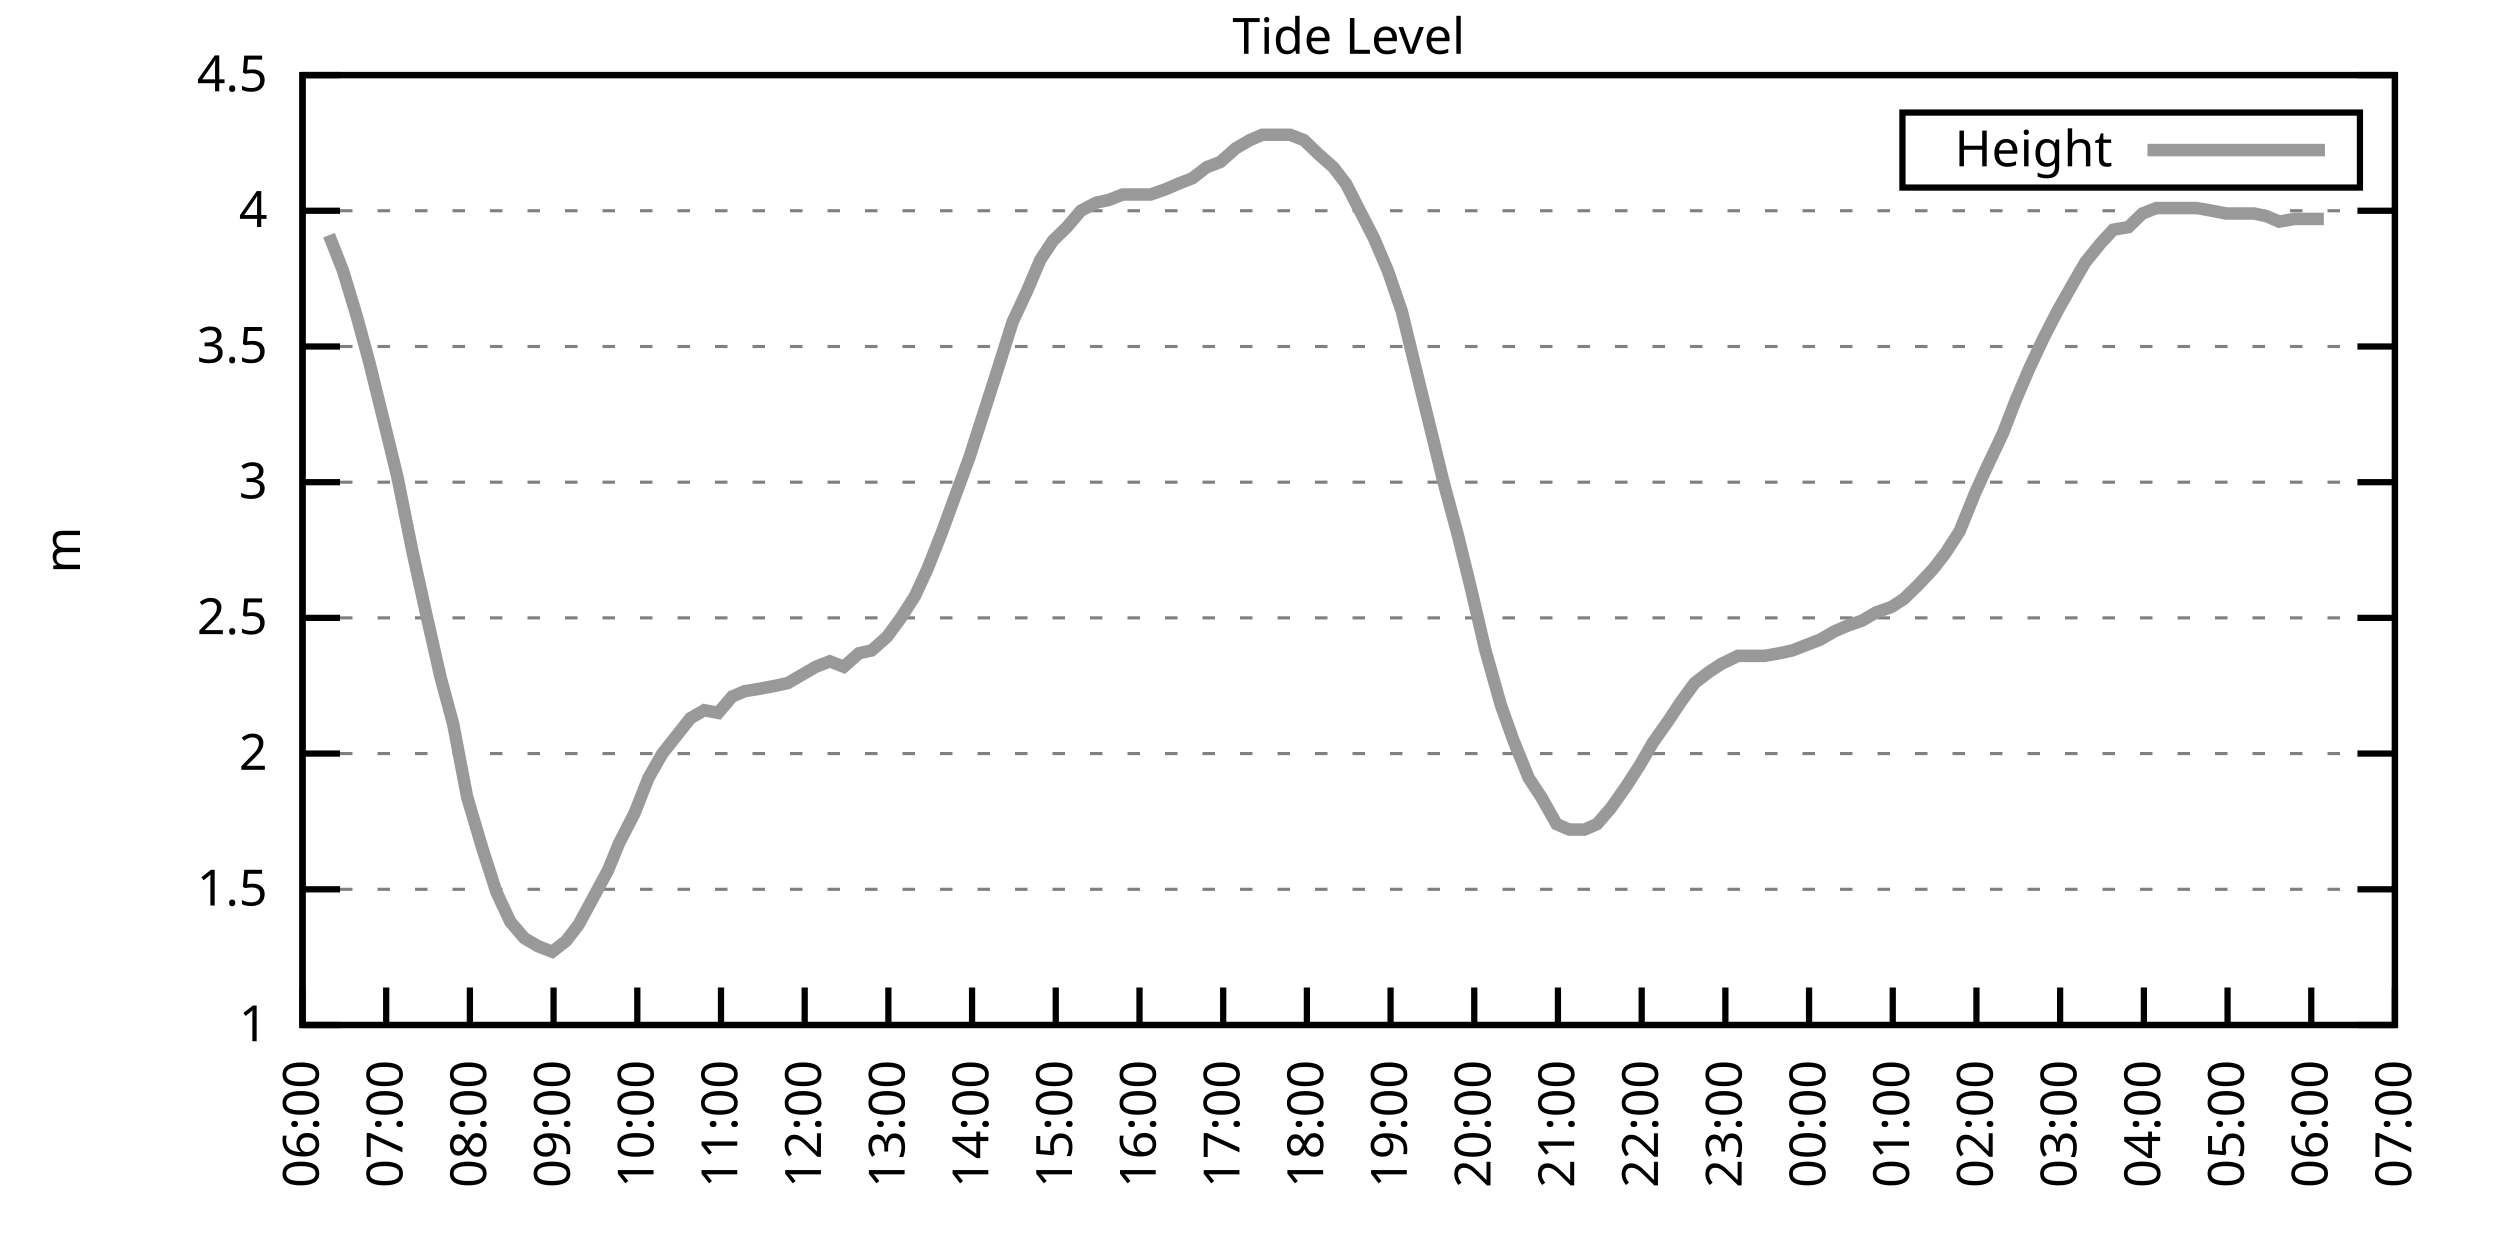
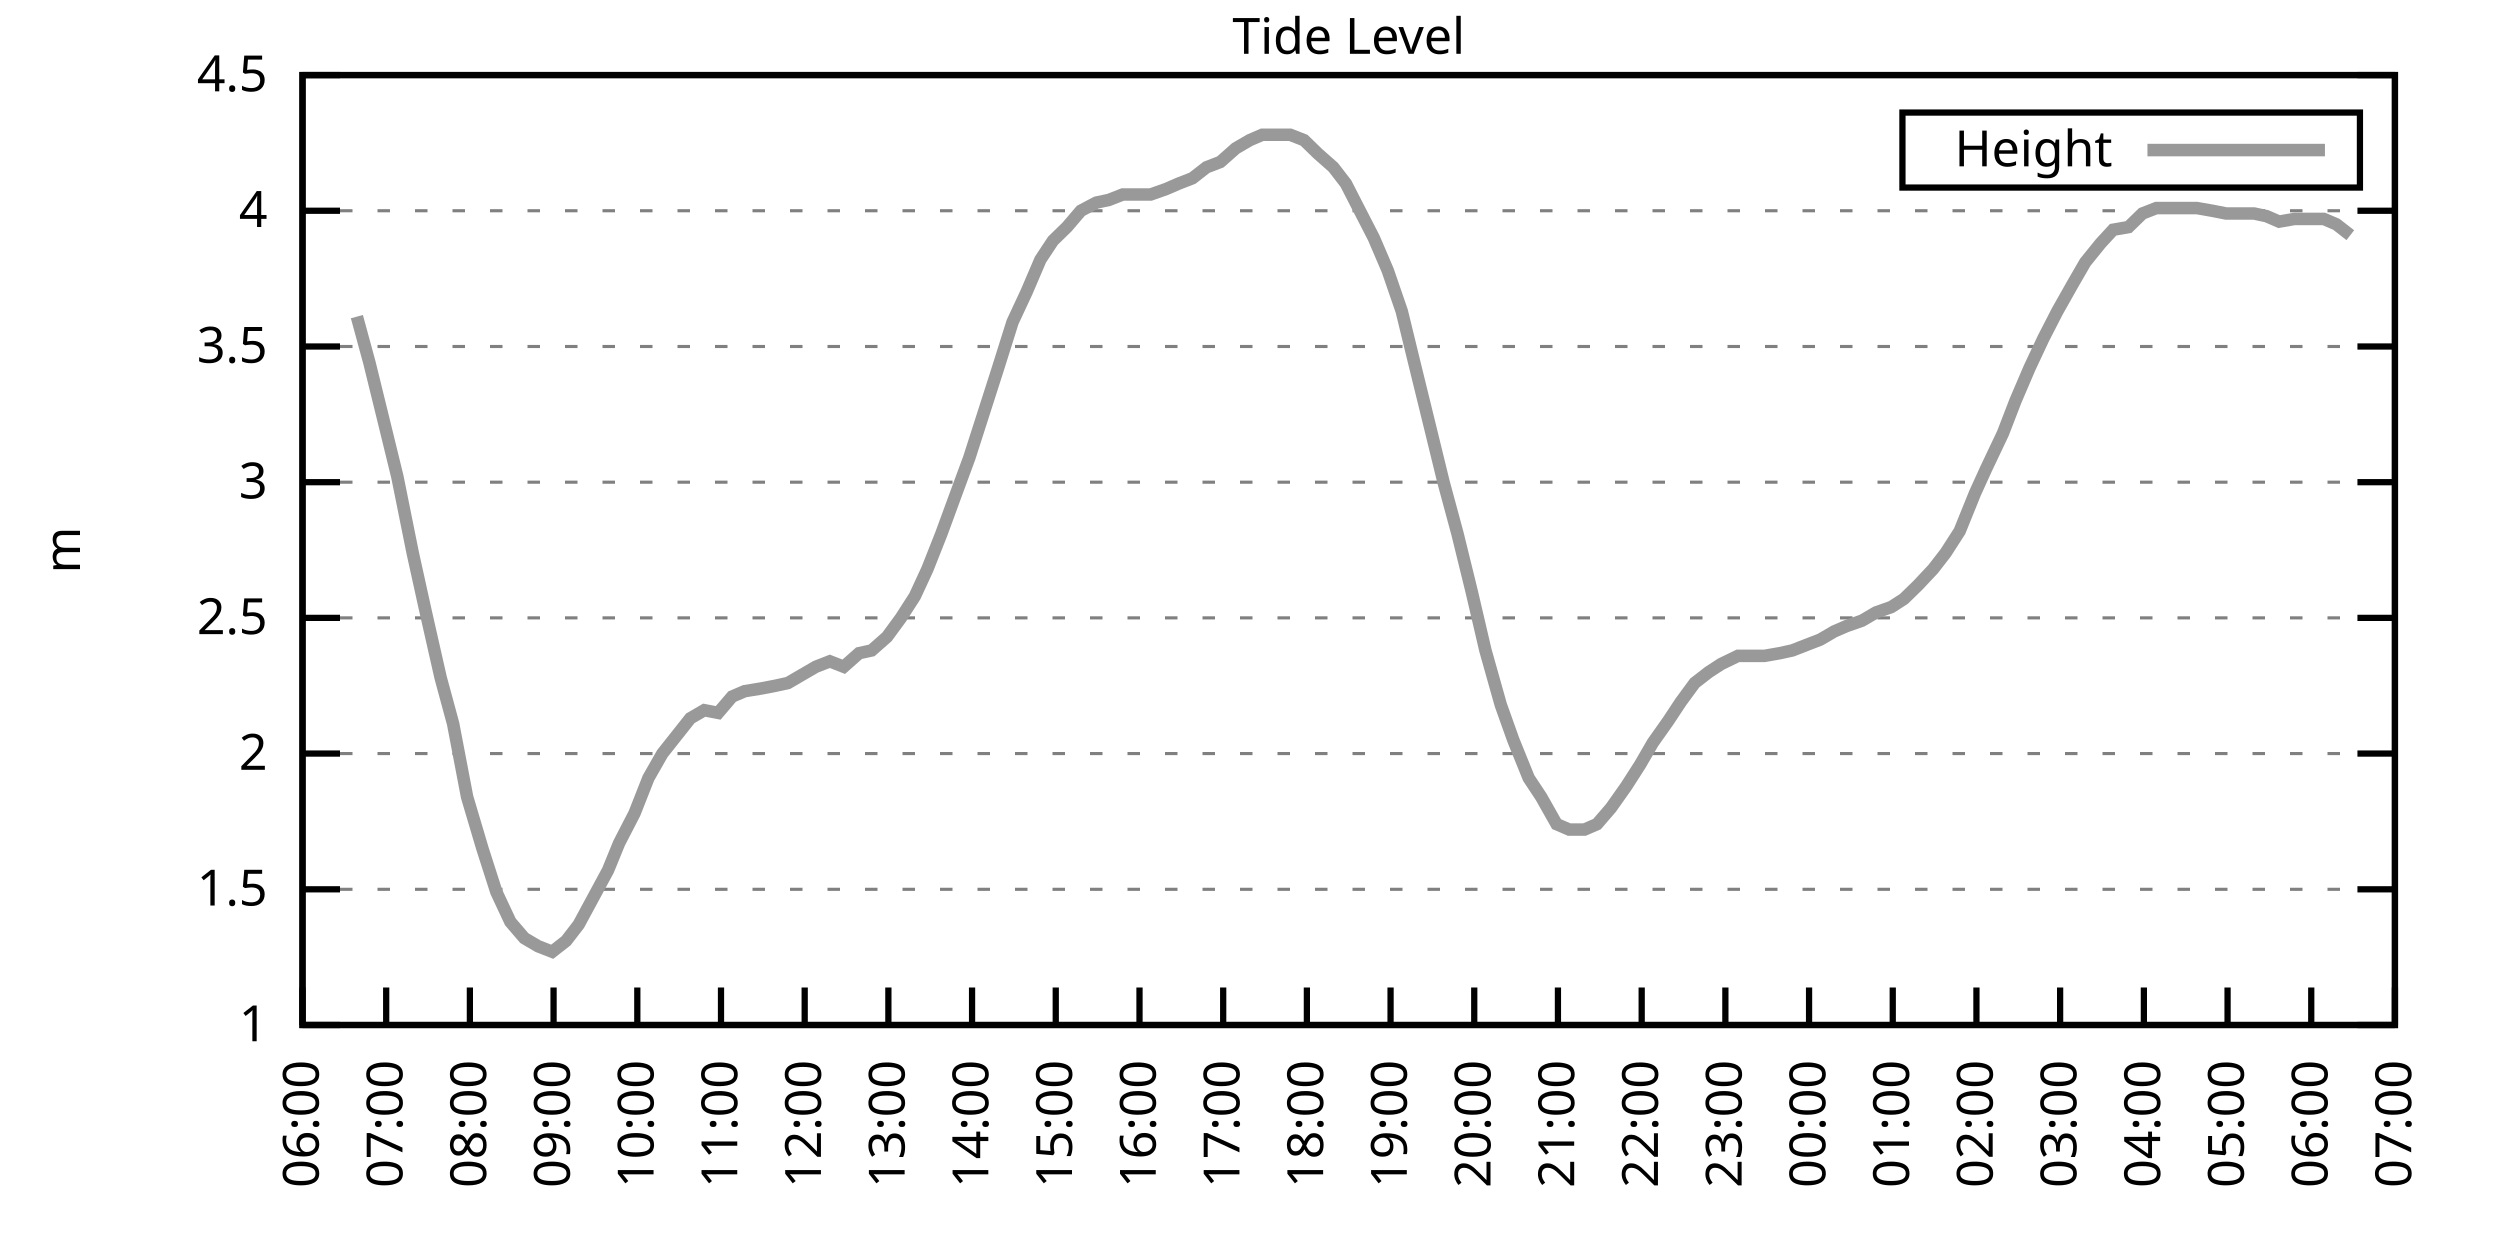
<svg xmlns="http://www.w3.org/2000/svg" xmlns:xlink="http://www.w3.org/1999/xlink" width="400" height="200" viewBox="0 0 400 200">
  <g id="gnuplot_canvas">
    <rect x="0" y="0" width="400" height="200" fill="none" />
    <defs>
      <circle id="gpDot" r="0.5" stroke-width="0.5" stroke="currentColor" />
      <path id="gpPt0" stroke-width="0.333" stroke="currentColor" d="M-1,0 h2 M0,-1 v2" />
      <path id="gpPt1" stroke-width="0.333" stroke="currentColor" d="M-1,-1 L1,1 M1,-1 L-1,1" />
      <path id="gpPt2" stroke-width="0.333" stroke="currentColor" d="M-1,0 L1,0 M0,-1 L0,1 M-1,-1 L1,1 M-1,1 L1,-1" />
      <rect id="gpPt3" stroke-width="0.333" stroke="currentColor" x="-1" y="-1" width="2" height="2" />
      <rect id="gpPt4" stroke-width="0.333" stroke="currentColor" fill="currentColor" x="-1" y="-1" width="2" height="2" />
      <circle id="gpPt5" stroke-width="0.333" stroke="currentColor" cx="0" cy="0" r="1" />
      <use xlink:href="#gpPt5" id="gpPt6" fill="currentColor" stroke="none" />
      <path id="gpPt7" stroke-width="0.333" stroke="currentColor" d="M0,-1.33 L-1.33,0.67 L1.33,0.67 z" />
      <use xlink:href="#gpPt7" id="gpPt8" fill="currentColor" stroke="none" />
      <use xlink:href="#gpPt7" id="gpPt9" stroke="currentColor" transform="rotate(180)" />
      <use xlink:href="#gpPt9" id="gpPt10" fill="currentColor" stroke="none" />
      <use xlink:href="#gpPt3" id="gpPt11" stroke="currentColor" transform="rotate(45)" />
      <use xlink:href="#gpPt11" id="gpPt12" fill="currentColor" stroke="none" />
      <path id="gpPt13" stroke-width="0.333" stroke="currentColor" d="M0,1.330 L1.265,0.411 L0.782,-1.067 L-0.782,-1.076 L-1.265,0.411 z" />
      <use xlink:href="#gpPt13" id="gpPt14" fill="currentColor" stroke="none" />
      <filter id="textbox" filterUnits="objectBoundingBox" x="0" y="0" height="1" width="1">
        <feFlood flood-color="white" flood-opacity="1" result="bgnd" />
        <feComposite in="SourceGraphic" in2="bgnd" operator="atop" />
      </filter>
      <filter id="greybox" filterUnits="objectBoundingBox" x="0" y="0" height="1" width="1">
        <feFlood flood-color="lightgrey" flood-opacity="1" result="grey" />
        <feComposite in="SourceGraphic" in2="grey" operator="atop" />
      </filter>
    </defs>
    <g fill="none" color="white" stroke="currentColor" stroke-width="1.00" stroke-linecap="butt" stroke-linejoin="miter">
</g>
    <g fill="none" color="black" stroke="currentColor" stroke-width="1.00" stroke-linecap="butt" stroke-linejoin="miter">
      <g stroke="none" shape-rendering="crispEdges">
        <polygon fill="rgb(255, 255, 255)" points="48.40,164.00 383.18,164.00 383.18,12.02 48.40,12.02 " />
      </g>
    </g>
    <g fill="none" color="black" stroke="currentColor" stroke-width="1.00" stroke-linecap="butt" stroke-linejoin="miter">
</g>
    <g fill="none" color="black" stroke="black" stroke-width="0.50" stroke-linecap="butt" stroke-linejoin="miter">
</g>
    <g fill="none" color="gray" stroke="currentColor" stroke-width="0.50" stroke-linecap="butt" stroke-linejoin="miter">
      <path stroke="gray" stroke-dasharray="2,4" class="gridline" d="M48.40,164.00 L383.19,164.00  " />
    </g>
    <g fill="none" color="gray" stroke="gray" stroke-width="1.00" stroke-linecap="butt" stroke-linejoin="miter">
</g>
    <g fill="none" color="black" stroke="currentColor" stroke-width="1.00" stroke-linecap="butt" stroke-linejoin="miter">
      <path stroke="black" d="M48.40,164.00 L54.40,164.00 M383.19,164.00 L377.19,164.00  " />
      <g transform="translate(42.80,166.60)" stroke="none" fill="black" font-family="Sans" font-size="8.00" text-anchor="end">
        <text>
          <tspan font-family="Sans"> 1</tspan>
        </text>
      </g>
    </g>
    <g fill="none" color="black" stroke="currentColor" stroke-width="1.00" stroke-linecap="butt" stroke-linejoin="miter">
</g>
    <g fill="none" color="black" stroke="black" stroke-width="0.50" stroke-linecap="butt" stroke-linejoin="miter">
</g>
    <g fill="none" color="gray" stroke="currentColor" stroke-width="0.50" stroke-linecap="butt" stroke-linejoin="miter">
      <path stroke="gray" stroke-dasharray="2,4" class="gridline" d="M48.40,142.29 L383.19,142.29  " />
    </g>
    <g fill="none" color="gray" stroke="gray" stroke-width="1.00" stroke-linecap="butt" stroke-linejoin="miter">
</g>
    <g fill="none" color="black" stroke="currentColor" stroke-width="1.00" stroke-linecap="butt" stroke-linejoin="miter">
      <path stroke="black" d="M48.40,142.29 L54.40,142.29 M383.19,142.29 L377.19,142.29  " />
      <g transform="translate(42.80,144.89)" stroke="none" fill="black" font-family="Sans" font-size="8.00" text-anchor="end">
        <text>
          <tspan font-family="Sans"> 1.5</tspan>
        </text>
      </g>
    </g>
    <g fill="none" color="black" stroke="currentColor" stroke-width="1.00" stroke-linecap="butt" stroke-linejoin="miter">
</g>
    <g fill="none" color="black" stroke="black" stroke-width="0.50" stroke-linecap="butt" stroke-linejoin="miter">
</g>
    <g fill="none" color="gray" stroke="currentColor" stroke-width="0.50" stroke-linecap="butt" stroke-linejoin="miter">
      <path stroke="gray" stroke-dasharray="2,4" class="gridline" d="M48.40,120.57 L383.19,120.57  " />
    </g>
    <g fill="none" color="gray" stroke="gray" stroke-width="1.00" stroke-linecap="butt" stroke-linejoin="miter">
</g>
    <g fill="none" color="black" stroke="currentColor" stroke-width="1.00" stroke-linecap="butt" stroke-linejoin="miter">
      <path stroke="black" d="M48.40,120.57 L54.40,120.57 M383.19,120.57 L377.19,120.57  " />
      <g transform="translate(42.80,123.17)" stroke="none" fill="black" font-family="Sans" font-size="8.00" text-anchor="end">
        <text>
          <tspan font-family="Sans"> 2</tspan>
        </text>
      </g>
    </g>
    <g fill="none" color="black" stroke="currentColor" stroke-width="1.00" stroke-linecap="butt" stroke-linejoin="miter">
</g>
    <g fill="none" color="black" stroke="black" stroke-width="0.50" stroke-linecap="butt" stroke-linejoin="miter">
</g>
    <g fill="none" color="gray" stroke="currentColor" stroke-width="0.50" stroke-linecap="butt" stroke-linejoin="miter">
      <path stroke="gray" stroke-dasharray="2,4" class="gridline" d="M48.40,98.86 L383.19,98.86  " />
    </g>
    <g fill="none" color="gray" stroke="gray" stroke-width="1.00" stroke-linecap="butt" stroke-linejoin="miter">
</g>
    <g fill="none" color="black" stroke="currentColor" stroke-width="1.00" stroke-linecap="butt" stroke-linejoin="miter">
      <path stroke="black" d="M48.40,98.86 L54.40,98.86 M383.19,98.86 L377.19,98.86  " />
      <g transform="translate(42.80,101.46)" stroke="none" fill="black" font-family="Sans" font-size="8.00" text-anchor="end">
        <text>
          <tspan font-family="Sans"> 2.5</tspan>
        </text>
      </g>
    </g>
    <g fill="none" color="black" stroke="currentColor" stroke-width="1.00" stroke-linecap="butt" stroke-linejoin="miter">
</g>
    <g fill="none" color="black" stroke="black" stroke-width="0.50" stroke-linecap="butt" stroke-linejoin="miter">
</g>
    <g fill="none" color="gray" stroke="currentColor" stroke-width="0.50" stroke-linecap="butt" stroke-linejoin="miter">
      <path stroke="gray" stroke-dasharray="2,4" class="gridline" d="M48.40,77.15 L383.19,77.15  " />
    </g>
    <g fill="none" color="gray" stroke="gray" stroke-width="1.00" stroke-linecap="butt" stroke-linejoin="miter">
</g>
    <g fill="none" color="black" stroke="currentColor" stroke-width="1.00" stroke-linecap="butt" stroke-linejoin="miter">
      <path stroke="black" d="M48.40,77.15 L54.40,77.15 M383.19,77.15 L377.19,77.15  " />
      <g transform="translate(42.80,79.75)" stroke="none" fill="black" font-family="Sans" font-size="8.00" text-anchor="end">
        <text>
          <tspan font-family="Sans"> 3</tspan>
        </text>
      </g>
    </g>
    <g fill="none" color="black" stroke="currentColor" stroke-width="1.00" stroke-linecap="butt" stroke-linejoin="miter">
</g>
    <g fill="none" color="black" stroke="black" stroke-width="0.50" stroke-linecap="butt" stroke-linejoin="miter">
</g>
    <g fill="none" color="gray" stroke="currentColor" stroke-width="0.50" stroke-linecap="butt" stroke-linejoin="miter">
      <path stroke="gray" stroke-dasharray="2,4" class="gridline" d="M48.40,55.44 L383.19,55.44  " />
    </g>
    <g fill="none" color="gray" stroke="gray" stroke-width="1.00" stroke-linecap="butt" stroke-linejoin="miter">
</g>
    <g fill="none" color="black" stroke="currentColor" stroke-width="1.00" stroke-linecap="butt" stroke-linejoin="miter">
      <path stroke="black" d="M48.40,55.44 L54.40,55.44 M383.19,55.44 L377.19,55.44  " />
      <g transform="translate(42.80,58.04)" stroke="none" fill="black" font-family="Sans" font-size="8.00" text-anchor="end">
        <text>
          <tspan font-family="Sans"> 3.5</tspan>
        </text>
      </g>
    </g>
    <g fill="none" color="black" stroke="currentColor" stroke-width="1.00" stroke-linecap="butt" stroke-linejoin="miter">
</g>
    <g fill="none" color="black" stroke="black" stroke-width="0.50" stroke-linecap="butt" stroke-linejoin="miter">
</g>
    <g fill="none" color="gray" stroke="currentColor" stroke-width="0.50" stroke-linecap="butt" stroke-linejoin="miter">
      <path stroke="gray" stroke-dasharray="2,4" class="gridline" d="M48.40,33.72 L383.19,33.72  " />
    </g>
    <g fill="none" color="gray" stroke="gray" stroke-width="1.00" stroke-linecap="butt" stroke-linejoin="miter">
</g>
    <g fill="none" color="black" stroke="currentColor" stroke-width="1.00" stroke-linecap="butt" stroke-linejoin="miter">
      <path stroke="black" d="M48.40,33.72 L54.40,33.72 M383.19,33.72 L377.19,33.72  " />
      <g transform="translate(42.80,36.32)" stroke="none" fill="black" font-family="Sans" font-size="8.00" text-anchor="end">
        <text>
          <tspan font-family="Sans"> 4</tspan>
        </text>
      </g>
    </g>
    <g fill="none" color="black" stroke="currentColor" stroke-width="1.00" stroke-linecap="butt" stroke-linejoin="miter">
</g>
    <g fill="none" color="black" stroke="black" stroke-width="0.50" stroke-linecap="butt" stroke-linejoin="miter">
</g>
    <g fill="none" color="gray" stroke="currentColor" stroke-width="0.50" stroke-linecap="butt" stroke-linejoin="miter">
      <path stroke="gray" stroke-dasharray="2,4" class="gridline" d="M48.40,12.01 L383.19,12.01  " />
    </g>
    <g fill="none" color="gray" stroke="gray" stroke-width="1.00" stroke-linecap="butt" stroke-linejoin="miter">
</g>
    <g fill="none" color="black" stroke="currentColor" stroke-width="1.00" stroke-linecap="butt" stroke-linejoin="miter">
      <path stroke="black" d="M48.40,12.01 L54.40,12.01 M383.19,12.01 L377.19,12.01  " />
      <g transform="translate(42.80,14.61)" stroke="none" fill="black" font-family="Sans" font-size="8.00" text-anchor="end">
        <text>
          <tspan font-family="Sans"> 4.5</tspan>
        </text>
      </g>
    </g>
    <g fill="none" color="black" stroke="currentColor" stroke-width="1.00" stroke-linecap="butt" stroke-linejoin="miter">
      <path stroke="black" d="M48.40,164.00 L48.40,158.00  " />
      <g transform="translate(51.00,169.60) rotate(270.00)" stroke="none" fill="black" font-family="Sans" font-size="8.00" text-anchor="end">
        <text>
          <tspan font-family="Sans">06:00</tspan>
        </text>
      </g>
    </g>
    <g fill="none" color="black" stroke="currentColor" stroke-width="1.00" stroke-linecap="butt" stroke-linejoin="miter">
      <path stroke="black" d="M61.79,164.00 L61.79,158.00  " />
      <g transform="translate(64.39,169.60) rotate(270.00)" stroke="none" fill="black" font-family="Sans" font-size="8.00" text-anchor="end">
        <text>
          <tspan font-family="Sans">07:00</tspan>
        </text>
      </g>
    </g>
    <g fill="none" color="black" stroke="currentColor" stroke-width="1.00" stroke-linecap="butt" stroke-linejoin="miter">
      <path stroke="black" d="M75.18,164.00 L75.18,158.00  " />
      <g transform="translate(77.78,169.60) rotate(270.00)" stroke="none" fill="black" font-family="Sans" font-size="8.00" text-anchor="end">
        <text>
          <tspan font-family="Sans">08:00</tspan>
        </text>
      </g>
    </g>
    <g fill="none" color="black" stroke="currentColor" stroke-width="1.00" stroke-linecap="butt" stroke-linejoin="miter">
      <path stroke="black" d="M88.57,164.00 L88.57,158.00  " />
      <g transform="translate(91.17,169.60) rotate(270.00)" stroke="none" fill="black" font-family="Sans" font-size="8.00" text-anchor="end">
        <text>
          <tspan font-family="Sans">09:00</tspan>
        </text>
      </g>
    </g>
    <g fill="none" color="black" stroke="currentColor" stroke-width="1.00" stroke-linecap="butt" stroke-linejoin="miter">
      <path stroke="black" d="M101.97,164.00 L101.97,158.00  " />
      <g transform="translate(104.57,169.60) rotate(270.00)" stroke="none" fill="black" font-family="Sans" font-size="8.00" text-anchor="end">
        <text>
          <tspan font-family="Sans">10:00</tspan>
        </text>
      </g>
    </g>
    <g fill="none" color="black" stroke="currentColor" stroke-width="1.00" stroke-linecap="butt" stroke-linejoin="miter">
      <path stroke="black" d="M115.36,164.00 L115.36,158.00  " />
      <g transform="translate(117.96,169.60) rotate(270.00)" stroke="none" fill="black" font-family="Sans" font-size="8.00" text-anchor="end">
        <text>
          <tspan font-family="Sans">11:00</tspan>
        </text>
      </g>
    </g>
    <g fill="none" color="black" stroke="currentColor" stroke-width="1.00" stroke-linecap="butt" stroke-linejoin="miter">
      <path stroke="black" d="M128.75,164.00 L128.75,158.00  " />
      <g transform="translate(131.35,169.60) rotate(270.00)" stroke="none" fill="black" font-family="Sans" font-size="8.00" text-anchor="end">
        <text>
          <tspan font-family="Sans">12:00</tspan>
        </text>
      </g>
    </g>
    <g fill="none" color="black" stroke="currentColor" stroke-width="1.00" stroke-linecap="butt" stroke-linejoin="miter">
      <path stroke="black" d="M142.14,164.00 L142.14,158.00  " />
      <g transform="translate(144.74,169.60) rotate(270.00)" stroke="none" fill="black" font-family="Sans" font-size="8.00" text-anchor="end">
        <text>
          <tspan font-family="Sans">13:00</tspan>
        </text>
      </g>
    </g>
    <g fill="none" color="black" stroke="currentColor" stroke-width="1.00" stroke-linecap="butt" stroke-linejoin="miter">
      <path stroke="black" d="M155.53,164.00 L155.53,158.00  " />
      <g transform="translate(158.13,169.60) rotate(270.00)" stroke="none" fill="black" font-family="Sans" font-size="8.00" text-anchor="end">
        <text>
          <tspan font-family="Sans">14:00</tspan>
        </text>
      </g>
    </g>
    <g fill="none" color="black" stroke="currentColor" stroke-width="1.00" stroke-linecap="butt" stroke-linejoin="miter">
      <path stroke="black" d="M168.92,164.00 L168.92,158.00  " />
      <g transform="translate(171.52,169.60) rotate(270.00)" stroke="none" fill="black" font-family="Sans" font-size="8.00" text-anchor="end">
        <text>
          <tspan font-family="Sans">15:00</tspan>
        </text>
      </g>
    </g>
    <g fill="none" color="black" stroke="currentColor" stroke-width="1.00" stroke-linecap="butt" stroke-linejoin="miter">
      <path stroke="black" d="M182.32,164.00 L182.32,158.00  " />
      <g transform="translate(184.92,169.60) rotate(270.00)" stroke="none" fill="black" font-family="Sans" font-size="8.00" text-anchor="end">
        <text>
          <tspan font-family="Sans">16:00</tspan>
        </text>
      </g>
    </g>
    <g fill="none" color="black" stroke="currentColor" stroke-width="1.00" stroke-linecap="butt" stroke-linejoin="miter">
      <path stroke="black" d="M195.71,164.00 L195.71,158.00  " />
      <g transform="translate(198.31,169.60) rotate(270.00)" stroke="none" fill="black" font-family="Sans" font-size="8.00" text-anchor="end">
        <text>
          <tspan font-family="Sans">17:00</tspan>
        </text>
      </g>
    </g>
    <g fill="none" color="black" stroke="currentColor" stroke-width="1.00" stroke-linecap="butt" stroke-linejoin="miter">
      <path stroke="black" d="M209.10,164.00 L209.10,158.00  " />
      <g transform="translate(211.70,169.60) rotate(270.00)" stroke="none" fill="black" font-family="Sans" font-size="8.00" text-anchor="end">
        <text>
          <tspan font-family="Sans">18:00</tspan>
        </text>
      </g>
    </g>
    <g fill="none" color="black" stroke="currentColor" stroke-width="1.00" stroke-linecap="butt" stroke-linejoin="miter">
      <path stroke="black" d="M222.49,164.00 L222.49,158.00  " />
      <g transform="translate(225.09,169.60) rotate(270.00)" stroke="none" fill="black" font-family="Sans" font-size="8.00" text-anchor="end">
        <text>
          <tspan font-family="Sans">19:00</tspan>
        </text>
      </g>
    </g>
    <g fill="none" color="black" stroke="currentColor" stroke-width="1.00" stroke-linecap="butt" stroke-linejoin="miter">
      <path stroke="black" d="M235.88,164.00 L235.88,158.00  " />
      <g transform="translate(238.48,169.60) rotate(270.00)" stroke="none" fill="black" font-family="Sans" font-size="8.00" text-anchor="end">
        <text>
          <tspan font-family="Sans">20:00</tspan>
        </text>
      </g>
    </g>
    <g fill="none" color="black" stroke="currentColor" stroke-width="1.00" stroke-linecap="butt" stroke-linejoin="miter">
      <path stroke="black" d="M249.27,164.00 L249.27,158.00  " />
      <g transform="translate(251.87,169.60) rotate(270.00)" stroke="none" fill="black" font-family="Sans" font-size="8.00" text-anchor="end">
        <text>
          <tspan font-family="Sans">21:00</tspan>
        </text>
      </g>
    </g>
    <g fill="none" color="black" stroke="currentColor" stroke-width="1.00" stroke-linecap="butt" stroke-linejoin="miter">
      <path stroke="black" d="M262.67,164.00 L262.67,158.00  " />
      <g transform="translate(265.27,169.60) rotate(270.00)" stroke="none" fill="black" font-family="Sans" font-size="8.00" text-anchor="end">
        <text>
          <tspan font-family="Sans">22:00</tspan>
        </text>
      </g>
    </g>
    <g fill="none" color="black" stroke="currentColor" stroke-width="1.00" stroke-linecap="butt" stroke-linejoin="miter">
      <path stroke="black" d="M276.06,164.00 L276.06,158.00  " />
      <g transform="translate(278.66,169.60) rotate(270.00)" stroke="none" fill="black" font-family="Sans" font-size="8.00" text-anchor="end">
        <text>
          <tspan font-family="Sans">23:00</tspan>
        </text>
      </g>
    </g>
    <g fill="none" color="black" stroke="currentColor" stroke-width="1.00" stroke-linecap="butt" stroke-linejoin="miter">
      <path stroke="black" d="M289.45,164.00 L289.45,158.00  " />
      <g transform="translate(292.05,169.60) rotate(270.00)" stroke="none" fill="black" font-family="Sans" font-size="8.00" text-anchor="end">
        <text>
          <tspan font-family="Sans">00:00</tspan>
        </text>
      </g>
    </g>
    <g fill="none" color="black" stroke="currentColor" stroke-width="1.00" stroke-linecap="butt" stroke-linejoin="miter">
      <path stroke="black" d="M302.84,164.00 L302.84,158.00  " />
      <g transform="translate(305.44,169.60) rotate(270.00)" stroke="none" fill="black" font-family="Sans" font-size="8.00" text-anchor="end">
        <text>
          <tspan font-family="Sans">01:00</tspan>
        </text>
      </g>
    </g>
    <g fill="none" color="black" stroke="currentColor" stroke-width="1.00" stroke-linecap="butt" stroke-linejoin="miter">
      <path stroke="black" d="M316.23,164.00 L316.23,158.00  " />
      <g transform="translate(318.83,169.60) rotate(270.00)" stroke="none" fill="black" font-family="Sans" font-size="8.00" text-anchor="end">
        <text>
          <tspan font-family="Sans">02:00</tspan>
        </text>
      </g>
    </g>
    <g fill="none" color="black" stroke="currentColor" stroke-width="1.00" stroke-linecap="butt" stroke-linejoin="miter">
      <path stroke="black" d="M329.62,164.00 L329.62,158.00  " />
      <g transform="translate(332.22,169.60) rotate(270.00)" stroke="none" fill="black" font-family="Sans" font-size="8.00" text-anchor="end">
        <text>
          <tspan font-family="Sans">03:00</tspan>
        </text>
      </g>
    </g>
    <g fill="none" color="black" stroke="currentColor" stroke-width="1.00" stroke-linecap="butt" stroke-linejoin="miter">
      <path stroke="black" d="M343.02,164.00 L343.02,158.00  " />
      <g transform="translate(345.62,169.60) rotate(270.00)" stroke="none" fill="black" font-family="Sans" font-size="8.00" text-anchor="end">
        <text>
          <tspan font-family="Sans">04:00</tspan>
        </text>
      </g>
    </g>
    <g fill="none" color="black" stroke="currentColor" stroke-width="1.00" stroke-linecap="butt" stroke-linejoin="miter">
      <path stroke="black" d="M356.41,164.00 L356.41,158.00  " />
      <g transform="translate(359.01,169.60) rotate(270.00)" stroke="none" fill="black" font-family="Sans" font-size="8.00" text-anchor="end">
        <text>
          <tspan font-family="Sans">05:00</tspan>
        </text>
      </g>
    </g>
    <g fill="none" color="black" stroke="currentColor" stroke-width="1.00" stroke-linecap="butt" stroke-linejoin="miter">
      <path stroke="black" d="M369.80,164.00 L369.80,158.00  " />
      <g transform="translate(372.40,169.60) rotate(270.00)" stroke="none" fill="black" font-family="Sans" font-size="8.00" text-anchor="end">
        <text>
          <tspan font-family="Sans">06:00</tspan>
        </text>
      </g>
    </g>
    <g fill="none" color="black" stroke="currentColor" stroke-width="1.00" stroke-linecap="butt" stroke-linejoin="miter">
      <path stroke="black" d="M383.19,164.00 L383.19,158.00  " />
      <g transform="translate(385.79,169.60) rotate(270.00)" stroke="none" fill="black" font-family="Sans" font-size="8.00" text-anchor="end">
        <text>
          <tspan font-family="Sans">07:00</tspan>
        </text>
      </g>
    </g>
    <g fill="none" color="black" stroke="currentColor" stroke-width="1.00" stroke-linecap="butt" stroke-linejoin="miter">
</g>
    <g fill="none" color="black" stroke="currentColor" stroke-width="1.00" stroke-linecap="butt" stroke-linejoin="miter">
      <path stroke="black" d="M48.40,12.01 L48.40,164.00 L383.19,164.00 L383.19,12.01 L48.40,12.01 Z  " />
    </g>
    <g fill="none" color="black" stroke="currentColor" stroke-width="1.00" stroke-linecap="butt" stroke-linejoin="miter">
</g>
    <g fill="none" color="black" stroke="currentColor" stroke-width="1.00" stroke-linecap="butt" stroke-linejoin="miter">
      <path stroke="black" d="M304.39,30.01 L304.39,18.01 L377.59,18.01 L377.59,30.01 L304.39,30.01 Z  " />
    </g>
    <g id="Tide_level_plot_1">
      <g fill="none" color="white" stroke="black" stroke-width="2.00" stroke-linecap="butt" stroke-linejoin="miter">
</g>
      <g fill="none" color="black" stroke="currentColor" stroke-width="2.00" stroke-linecap="butt" stroke-linejoin="miter">
        <g transform="translate(337.99,26.61)" stroke="none" fill="black" font-family="Sans" font-size="8.00" text-anchor="end">
          <text>
            <tspan font-family="Sans">Height</tspan>
          </text>
        </g>
      </g>
      <g fill="none" color="black" stroke="currentColor" stroke-width="2.00" stroke-linecap="butt" stroke-linejoin="miter">
-         <path stroke="rgb(153, 153, 153)" d="M343.59,24.01 L371.99,24.01 M52.64,37.63 L54.87,43.28 L57.10,50.66 L59.11,58.04 L61.35,67.16 L63.58,76.28   L66.03,88.44 L68.04,97.56 L70.50,108.42 L72.50,115.80 L74.74,127.52 L77.19,135.77 L79.42,142.72 L81.66,147.50   L83.89,150.10 L86.12,151.41 L88.35,152.28 L90.58,150.54 L92.59,147.93 L97.28,139.25 L99.06,134.90 L101.52,130.13   L103.75,124.48 L105.98,120.57 L110.45,114.93 L112.68,113.63 L114.91,114.06 L117.14,111.45 L119.15,110.59 L121.83,110.15   L124.06,109.72 L126.07,109.28 L128.30,107.98 L130.54,106.68 L132.77,105.81 L135.00,106.68 L137.45,104.51 L139.46,104.07   L141.92,101.90 L144.15,98.86 L146.38,95.39 L148.39,91.04 L150.62,85.40 L152.85,79.32 L155.09,73.24 L157.32,66.29   L159.55,59.34 L162.01,51.53 L164.24,46.75 L166.47,41.54 L168.48,38.50 L170.71,36.33 L172.94,33.72 L175.40,32.42   L177.41,31.99 L179.64,31.12 L182.09,31.12 L184.10,31.12 L186.56,30.25 L188.57,29.38 L190.80,28.51 L193.03,26.77   L195.26,25.91 L197.72,23.73 L199.95,22.43 L201.96,21.56 L204.41,21.56 L206.42,21.56 L208.65,22.43 L210.88,24.60   L213.34,26.77 L215.35,29.38 L217.80,34.16 L219.81,38.07 L222.04,43.28 L224.28,49.79 L226.29,58.04 L228.74,68.03   L230.97,77.15 L233.20,85.40 L235.44,94.52 L237.67,104.07 L240.12,112.76 L242.13,118.40 L244.59,124.48 L246.60,127.52   L249.05,131.86 L251.06,132.73 L253.51,132.73 L255.52,131.86 L257.76,129.26 L260.21,125.79 L262.44,122.31 L264.45,118.84   L266.91,115.36 L268.92,112.32 L271.15,109.28 L273.38,107.55 L275.39,106.24 L278.07,104.94 L280.07,104.94 L282.31,104.94   L284.76,104.51 L286.77,104.07 L289.00,103.20 L291.23,102.34 L293.47,101.03 L295.48,100.16 L297.93,99.30 L300.16,97.99   L302.62,97.12 L304.63,95.82 L306.86,93.65 L309.31,91.04 L311.32,88.44 L313.55,84.97 L316.01,78.89 L317.79,74.98   L320.47,69.33 L322.48,64.12 L324.71,58.91 L326.95,54.13 L329.18,49.79 L331.63,45.45 L333.64,41.97 L336.10,38.93   L338.10,36.76 L340.56,36.33 L342.79,34.16 L345.02,33.29 L347.26,33.29 L349.26,33.29 L351.50,33.29 L353.95,33.72   L356.18,34.16 L358.19,34.16 L360.65,34.16 L362.66,34.59 L364.66,35.46 L367.12,35.03 L369.58,35.03 L371.81,35.03    " />
+         <path stroke="rgb(153, 153, 153)" d="M343.59,24.01 L371.99,24.01 M57.10,50.66 L59.11,58.04 L61.35,67.16 L63.58,76.28 L66.03,88.44 L68.04,97.56   L70.50,108.42 L72.50,115.80 L74.74,127.52 L77.19,135.77 L79.42,142.72 L81.66,147.50 L83.89,150.10 L86.12,151.41   L88.35,152.28 L90.58,150.54 L92.59,147.93 L97.28,139.25 L99.06,134.90 L101.52,130.13 L103.75,124.48 L105.98,120.57   L110.45,114.93 L112.68,113.63 L114.91,114.06 L117.14,111.45 L119.15,110.59 L121.83,110.15 L124.06,109.72 L126.07,109.28   L128.30,107.98 L130.54,106.68 L132.77,105.81 L135.00,106.68 L137.45,104.51 L139.46,104.07 L141.92,101.90 L144.15,98.86   L146.38,95.39 L148.39,91.04 L150.62,85.40 L152.85,79.32 L155.09,73.24 L157.32,66.29 L159.55,59.34 L162.01,51.53   L164.24,46.75 L166.47,41.54 L168.48,38.50 L170.71,36.33 L172.94,33.72 L175.40,32.42 L177.41,31.99 L179.64,31.12   L182.09,31.12 L184.10,31.12 L186.56,30.25 L188.57,29.38 L190.80,28.51 L193.03,26.77 L195.26,25.91 L197.72,23.73   L199.95,22.43 L201.96,21.56 L204.41,21.56 L206.42,21.56 L208.65,22.43 L210.88,24.60 L213.34,26.77 L215.35,29.38   L217.80,34.16 L219.81,38.07 L222.04,43.28 L224.28,49.79 L226.29,58.04 L228.74,68.03 L230.97,77.15 L233.20,85.40   L235.44,94.52 L237.67,104.07 L240.12,112.76 L242.13,118.40 L244.59,124.48 L246.60,127.52 L249.05,131.86 L251.06,132.73   L253.51,132.73 L255.52,131.86 L257.76,129.26 L260.21,125.79 L262.44,122.31 L264.45,118.84 L266.91,115.36 L268.92,112.32   L271.15,109.28 L273.38,107.55 L275.39,106.24 L278.07,104.94 L280.07,104.94 L282.31,104.94 L284.76,104.51 L286.77,104.07   L289.00,103.20 L291.23,102.34 L293.47,101.03 L295.48,100.16 L297.93,99.30 L300.16,97.99 L302.62,97.12 L304.63,95.82   L306.86,93.65 L309.31,91.04 L311.32,88.44 L313.55,84.97 L316.01,78.89 L317.79,74.98 L320.47,69.33 L322.48,64.12   L324.71,58.91 L326.95,54.13 L329.18,49.79 L331.63,45.45 L333.64,41.97 L336.10,38.93 L338.10,36.76 L340.56,36.33   L342.79,34.16 L345.02,33.29 L347.26,33.29 L349.26,33.29 L351.50,33.29 L353.95,33.72 L356.18,34.16 L358.19,34.16   L360.65,34.16 L362.66,34.59 L364.66,35.46 L367.12,35.03 L369.58,35.03 L371.81,35.03 L373.82,35.89 L376.05,37.63    " />
      </g>
    </g>
    <g fill="none" color="black" stroke="currentColor" stroke-width="2.00" stroke-linecap="butt" stroke-linejoin="miter">
</g>
    <g fill="none" color="black" stroke="black" stroke-width="1.00" stroke-linecap="butt" stroke-linejoin="miter">
</g>
    <g fill="none" color="black" stroke="currentColor" stroke-width="1.00" stroke-linecap="butt" stroke-linejoin="miter">
      <path stroke="black" d="M48.40,12.01 L48.40,164.00 L383.19,164.00 L383.19,12.01 L48.40,12.01 Z  " />
      <g transform="translate(12.80,88.01) rotate(270.00)" stroke="none" fill="black" font-family="Sans" font-size="8.00" text-anchor="middle">
        <text>
          <tspan font-family="Sans">m</tspan>
        </text>
      </g>
    </g>
    <g fill="none" color="black" stroke="currentColor" stroke-width="1.00" stroke-linecap="butt" stroke-linejoin="miter">
</g>
    <g fill="none" color="black" stroke="currentColor" stroke-width="1.00" stroke-linecap="butt" stroke-linejoin="miter">
      <g transform="translate(215.79,8.61)" stroke="none" fill="black" font-family="Sans" font-size="8.00" text-anchor="middle">
        <text>
          <tspan font-family="Sans">Tide Level</tspan>
        </text>
      </g>
    </g>
    <g fill="none" color="black" stroke="currentColor" stroke-width="1.00" stroke-linecap="butt" stroke-linejoin="miter">
</g>
  </g>
</svg>
